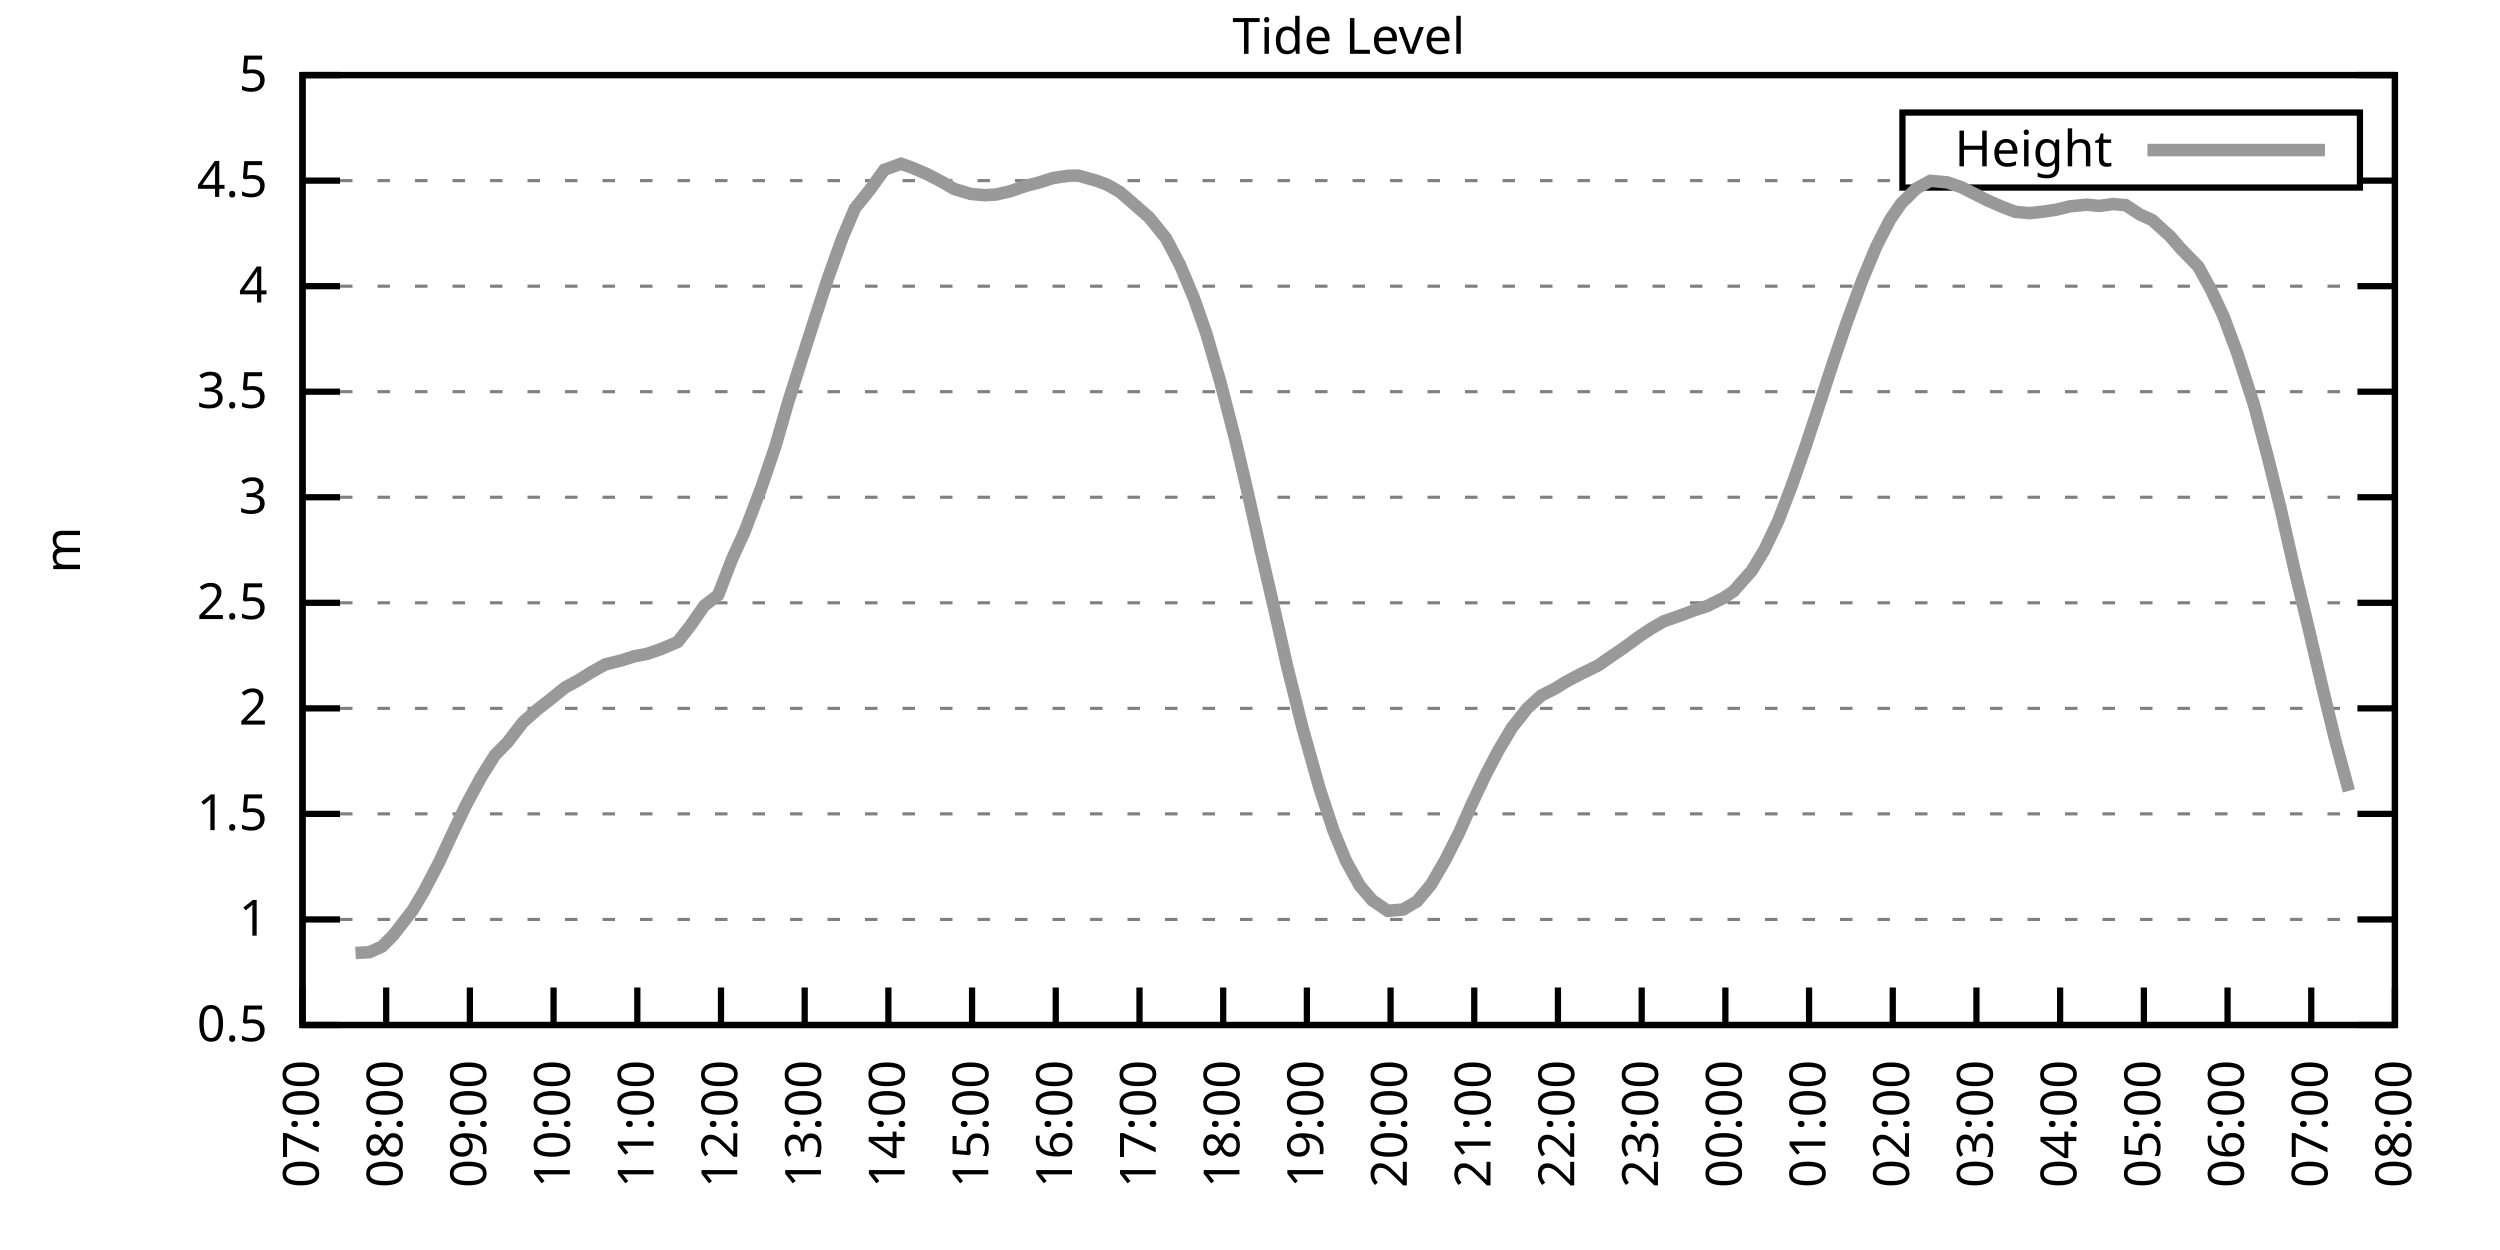
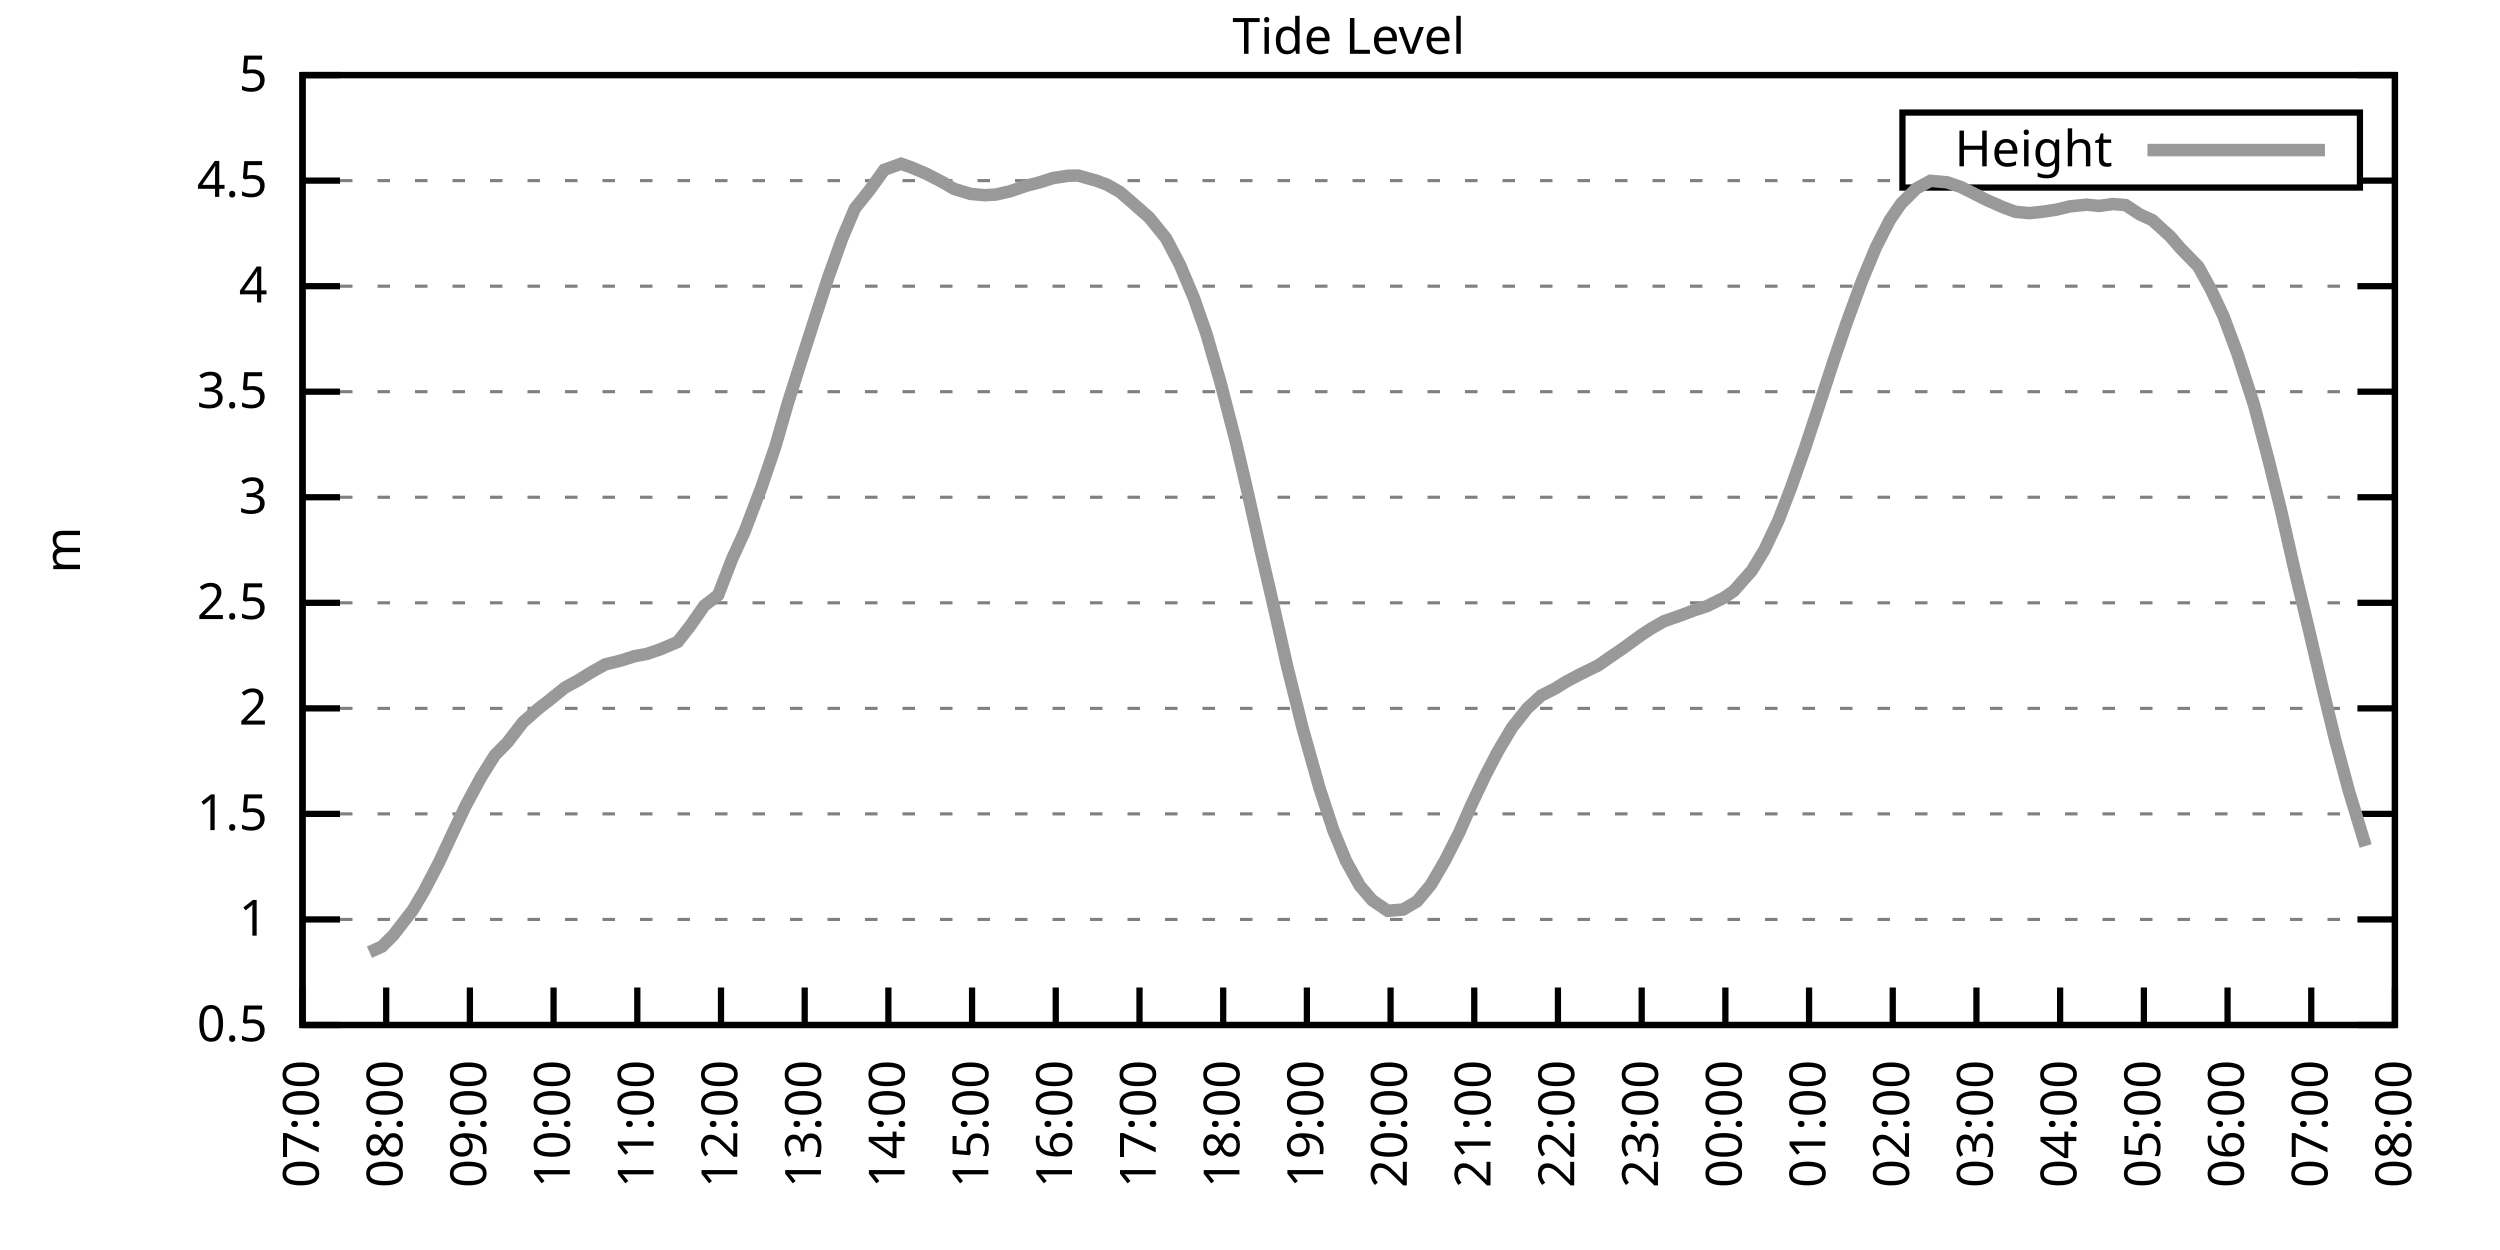
<svg xmlns="http://www.w3.org/2000/svg" xmlns:xlink="http://www.w3.org/1999/xlink" width="400" height="200" viewBox="0 0 400 200">
  <g id="gnuplot_canvas">
    <rect x="0" y="0" width="400" height="200" fill="none" />
    <defs>
      <circle id="gpDot" r="0.5" stroke-width="0.5" stroke="currentColor" />
      <path id="gpPt0" stroke-width="0.333" stroke="currentColor" d="M-1,0 h2 M0,-1 v2" />
      <path id="gpPt1" stroke-width="0.333" stroke="currentColor" d="M-1,-1 L1,1 M1,-1 L-1,1" />
      <path id="gpPt2" stroke-width="0.333" stroke="currentColor" d="M-1,0 L1,0 M0,-1 L0,1 M-1,-1 L1,1 M-1,1 L1,-1" />
      <rect id="gpPt3" stroke-width="0.333" stroke="currentColor" x="-1" y="-1" width="2" height="2" />
      <rect id="gpPt4" stroke-width="0.333" stroke="currentColor" fill="currentColor" x="-1" y="-1" width="2" height="2" />
      <circle id="gpPt5" stroke-width="0.333" stroke="currentColor" cx="0" cy="0" r="1" />
      <use xlink:href="#gpPt5" id="gpPt6" fill="currentColor" stroke="none" />
      <path id="gpPt7" stroke-width="0.333" stroke="currentColor" d="M0,-1.33 L-1.33,0.67 L1.33,0.67 z" />
      <use xlink:href="#gpPt7" id="gpPt8" fill="currentColor" stroke="none" />
      <use xlink:href="#gpPt7" id="gpPt9" stroke="currentColor" transform="rotate(180)" />
      <use xlink:href="#gpPt9" id="gpPt10" fill="currentColor" stroke="none" />
      <use xlink:href="#gpPt3" id="gpPt11" stroke="currentColor" transform="rotate(45)" />
      <use xlink:href="#gpPt11" id="gpPt12" fill="currentColor" stroke="none" />
      <path id="gpPt13" stroke-width="0.333" stroke="currentColor" d="M0,1.330 L1.265,0.411 L0.782,-1.067 L-0.782,-1.076 L-1.265,0.411 z" />
      <use xlink:href="#gpPt13" id="gpPt14" fill="currentColor" stroke="none" />
      <filter id="textbox" filterUnits="objectBoundingBox" x="0" y="0" height="1" width="1">
        <feFlood flood-color="white" flood-opacity="1" result="bgnd" />
        <feComposite in="SourceGraphic" in2="bgnd" operator="atop" />
      </filter>
      <filter id="greybox" filterUnits="objectBoundingBox" x="0" y="0" height="1" width="1">
        <feFlood flood-color="lightgrey" flood-opacity="1" result="grey" />
        <feComposite in="SourceGraphic" in2="grey" operator="atop" />
      </filter>
    </defs>
    <g fill="none" color="white" stroke="currentColor" stroke-width="1.00" stroke-linecap="butt" stroke-linejoin="miter">
</g>
    <g fill="none" color="black" stroke="currentColor" stroke-width="1.00" stroke-linecap="butt" stroke-linejoin="miter">
      <g stroke="none" shape-rendering="crispEdges">
        <polygon fill="rgb(255, 255, 255)" points="48.40,164.00 383.18,164.00 383.18,12.02 48.40,12.02 " />
      </g>
    </g>
    <g fill="none" color="black" stroke="currentColor" stroke-width="1.00" stroke-linecap="butt" stroke-linejoin="miter">
</g>
    <g fill="none" color="black" stroke="black" stroke-width="0.50" stroke-linecap="butt" stroke-linejoin="miter">
</g>
    <g fill="none" color="gray" stroke="currentColor" stroke-width="0.50" stroke-linecap="butt" stroke-linejoin="miter">
      <path stroke="gray" stroke-dasharray="2,4" class="gridline" d="M48.40,164.00 L383.19,164.00  " />
    </g>
    <g fill="none" color="gray" stroke="gray" stroke-width="1.00" stroke-linecap="butt" stroke-linejoin="miter">
</g>
    <g fill="none" color="black" stroke="currentColor" stroke-width="1.00" stroke-linecap="butt" stroke-linejoin="miter">
      <path stroke="black" d="M48.40,164.00 L54.40,164.00 M383.19,164.00 L377.19,164.00  " />
      <g transform="translate(42.80,166.60)" stroke="none" fill="black" font-family="Sans" font-size="8.00" text-anchor="end">
        <text>
          <tspan font-family="Sans"> 0.5</tspan>
        </text>
      </g>
    </g>
    <g fill="none" color="black" stroke="currentColor" stroke-width="1.00" stroke-linecap="butt" stroke-linejoin="miter">
</g>
    <g fill="none" color="black" stroke="black" stroke-width="0.50" stroke-linecap="butt" stroke-linejoin="miter">
</g>
    <g fill="none" color="gray" stroke="currentColor" stroke-width="0.50" stroke-linecap="butt" stroke-linejoin="miter">
      <path stroke="gray" stroke-dasharray="2,4" class="gridline" d="M48.40,147.11 L383.19,147.11  " />
    </g>
    <g fill="none" color="gray" stroke="gray" stroke-width="1.00" stroke-linecap="butt" stroke-linejoin="miter">
</g>
    <g fill="none" color="black" stroke="currentColor" stroke-width="1.00" stroke-linecap="butt" stroke-linejoin="miter">
      <path stroke="black" d="M48.40,147.11 L54.40,147.11 M383.19,147.11 L377.19,147.11  " />
      <g transform="translate(42.80,149.71)" stroke="none" fill="black" font-family="Sans" font-size="8.00" text-anchor="end">
        <text>
          <tspan font-family="Sans"> 1</tspan>
        </text>
      </g>
    </g>
    <g fill="none" color="black" stroke="currentColor" stroke-width="1.00" stroke-linecap="butt" stroke-linejoin="miter">
</g>
    <g fill="none" color="black" stroke="black" stroke-width="0.50" stroke-linecap="butt" stroke-linejoin="miter">
</g>
    <g fill="none" color="gray" stroke="currentColor" stroke-width="0.50" stroke-linecap="butt" stroke-linejoin="miter">
      <path stroke="gray" stroke-dasharray="2,4" class="gridline" d="M48.40,130.22 L383.19,130.22  " />
    </g>
    <g fill="none" color="gray" stroke="gray" stroke-width="1.00" stroke-linecap="butt" stroke-linejoin="miter">
</g>
    <g fill="none" color="black" stroke="currentColor" stroke-width="1.00" stroke-linecap="butt" stroke-linejoin="miter">
      <path stroke="black" d="M48.40,130.22 L54.40,130.22 M383.19,130.22 L377.19,130.22  " />
      <g transform="translate(42.80,132.82)" stroke="none" fill="black" font-family="Sans" font-size="8.00" text-anchor="end">
        <text>
          <tspan font-family="Sans"> 1.5</tspan>
        </text>
      </g>
    </g>
    <g fill="none" color="black" stroke="currentColor" stroke-width="1.00" stroke-linecap="butt" stroke-linejoin="miter">
</g>
    <g fill="none" color="black" stroke="black" stroke-width="0.50" stroke-linecap="butt" stroke-linejoin="miter">
</g>
    <g fill="none" color="gray" stroke="currentColor" stroke-width="0.50" stroke-linecap="butt" stroke-linejoin="miter">
      <path stroke="gray" stroke-dasharray="2,4" class="gridline" d="M48.40,113.34 L383.19,113.34  " />
    </g>
    <g fill="none" color="gray" stroke="gray" stroke-width="1.00" stroke-linecap="butt" stroke-linejoin="miter">
</g>
    <g fill="none" color="black" stroke="currentColor" stroke-width="1.00" stroke-linecap="butt" stroke-linejoin="miter">
      <path stroke="black" d="M48.40,113.34 L54.40,113.34 M383.19,113.34 L377.19,113.34  " />
      <g transform="translate(42.80,115.94)" stroke="none" fill="black" font-family="Sans" font-size="8.00" text-anchor="end">
        <text>
          <tspan font-family="Sans"> 2</tspan>
        </text>
      </g>
    </g>
    <g fill="none" color="black" stroke="currentColor" stroke-width="1.00" stroke-linecap="butt" stroke-linejoin="miter">
</g>
    <g fill="none" color="black" stroke="black" stroke-width="0.50" stroke-linecap="butt" stroke-linejoin="miter">
</g>
    <g fill="none" color="gray" stroke="currentColor" stroke-width="0.50" stroke-linecap="butt" stroke-linejoin="miter">
      <path stroke="gray" stroke-dasharray="2,4" class="gridline" d="M48.40,96.45 L383.19,96.45  " />
    </g>
    <g fill="none" color="gray" stroke="gray" stroke-width="1.00" stroke-linecap="butt" stroke-linejoin="miter">
</g>
    <g fill="none" color="black" stroke="currentColor" stroke-width="1.00" stroke-linecap="butt" stroke-linejoin="miter">
      <path stroke="black" d="M48.40,96.45 L54.40,96.45 M383.19,96.45 L377.19,96.45  " />
      <g transform="translate(42.80,99.05)" stroke="none" fill="black" font-family="Sans" font-size="8.00" text-anchor="end">
        <text>
          <tspan font-family="Sans"> 2.5</tspan>
        </text>
      </g>
    </g>
    <g fill="none" color="black" stroke="currentColor" stroke-width="1.00" stroke-linecap="butt" stroke-linejoin="miter">
</g>
    <g fill="none" color="black" stroke="black" stroke-width="0.50" stroke-linecap="butt" stroke-linejoin="miter">
</g>
    <g fill="none" color="gray" stroke="currentColor" stroke-width="0.50" stroke-linecap="butt" stroke-linejoin="miter">
      <path stroke="gray" stroke-dasharray="2,4" class="gridline" d="M48.40,79.56 L383.19,79.56  " />
    </g>
    <g fill="none" color="gray" stroke="gray" stroke-width="1.00" stroke-linecap="butt" stroke-linejoin="miter">
</g>
    <g fill="none" color="black" stroke="currentColor" stroke-width="1.00" stroke-linecap="butt" stroke-linejoin="miter">
      <path stroke="black" d="M48.40,79.56 L54.40,79.56 M383.19,79.56 L377.19,79.56  " />
      <g transform="translate(42.80,82.16)" stroke="none" fill="black" font-family="Sans" font-size="8.00" text-anchor="end">
        <text>
          <tspan font-family="Sans"> 3</tspan>
        </text>
      </g>
    </g>
    <g fill="none" color="black" stroke="currentColor" stroke-width="1.00" stroke-linecap="butt" stroke-linejoin="miter">
</g>
    <g fill="none" color="black" stroke="black" stroke-width="0.50" stroke-linecap="butt" stroke-linejoin="miter">
</g>
    <g fill="none" color="gray" stroke="currentColor" stroke-width="0.50" stroke-linecap="butt" stroke-linejoin="miter">
      <path stroke="gray" stroke-dasharray="2,4" class="gridline" d="M48.40,62.67 L383.19,62.67  " />
    </g>
    <g fill="none" color="gray" stroke="gray" stroke-width="1.00" stroke-linecap="butt" stroke-linejoin="miter">
</g>
    <g fill="none" color="black" stroke="currentColor" stroke-width="1.00" stroke-linecap="butt" stroke-linejoin="miter">
      <path stroke="black" d="M48.40,62.67 L54.40,62.67 M383.19,62.67 L377.19,62.67  " />
      <g transform="translate(42.80,65.27)" stroke="none" fill="black" font-family="Sans" font-size="8.00" text-anchor="end">
        <text>
          <tspan font-family="Sans"> 3.5</tspan>
        </text>
      </g>
    </g>
    <g fill="none" color="black" stroke="currentColor" stroke-width="1.00" stroke-linecap="butt" stroke-linejoin="miter">
</g>
    <g fill="none" color="black" stroke="black" stroke-width="0.50" stroke-linecap="butt" stroke-linejoin="miter">
</g>
    <g fill="none" color="gray" stroke="currentColor" stroke-width="0.50" stroke-linecap="butt" stroke-linejoin="miter">
      <path stroke="gray" stroke-dasharray="2,4" class="gridline" d="M48.40,45.79 L383.19,45.79  " />
    </g>
    <g fill="none" color="gray" stroke="gray" stroke-width="1.00" stroke-linecap="butt" stroke-linejoin="miter">
</g>
    <g fill="none" color="black" stroke="currentColor" stroke-width="1.00" stroke-linecap="butt" stroke-linejoin="miter">
      <path stroke="black" d="M48.40,45.79 L54.40,45.79 M383.19,45.79 L377.19,45.79  " />
      <g transform="translate(42.80,48.39)" stroke="none" fill="black" font-family="Sans" font-size="8.00" text-anchor="end">
        <text>
          <tspan font-family="Sans"> 4</tspan>
        </text>
      </g>
    </g>
    <g fill="none" color="black" stroke="currentColor" stroke-width="1.00" stroke-linecap="butt" stroke-linejoin="miter">
</g>
    <g fill="none" color="black" stroke="black" stroke-width="0.50" stroke-linecap="butt" stroke-linejoin="miter">
</g>
    <g fill="none" color="gray" stroke="currentColor" stroke-width="0.50" stroke-linecap="butt" stroke-linejoin="miter">
      <path stroke="gray" stroke-dasharray="2,4" class="gridline" d="M48.40,28.90 L304.39,28.90 M377.59,28.90 L383.19,28.90  " />
    </g>
    <g fill="none" color="gray" stroke="gray" stroke-width="1.00" stroke-linecap="butt" stroke-linejoin="miter">
</g>
    <g fill="none" color="black" stroke="currentColor" stroke-width="1.00" stroke-linecap="butt" stroke-linejoin="miter">
      <path stroke="black" d="M48.40,28.90 L54.40,28.90 M383.19,28.90 L377.19,28.90  " />
      <g transform="translate(42.80,31.50)" stroke="none" fill="black" font-family="Sans" font-size="8.00" text-anchor="end">
        <text>
          <tspan font-family="Sans"> 4.5</tspan>
        </text>
      </g>
    </g>
    <g fill="none" color="black" stroke="currentColor" stroke-width="1.00" stroke-linecap="butt" stroke-linejoin="miter">
</g>
    <g fill="none" color="black" stroke="black" stroke-width="0.50" stroke-linecap="butt" stroke-linejoin="miter">
</g>
    <g fill="none" color="gray" stroke="currentColor" stroke-width="0.50" stroke-linecap="butt" stroke-linejoin="miter">
      <path stroke="gray" stroke-dasharray="2,4" class="gridline" d="M48.40,12.01 L383.19,12.01  " />
    </g>
    <g fill="none" color="gray" stroke="gray" stroke-width="1.00" stroke-linecap="butt" stroke-linejoin="miter">
</g>
    <g fill="none" color="black" stroke="currentColor" stroke-width="1.00" stroke-linecap="butt" stroke-linejoin="miter">
      <path stroke="black" d="M48.40,12.01 L54.40,12.01 M383.19,12.01 L377.19,12.01  " />
      <g transform="translate(42.80,14.61)" stroke="none" fill="black" font-family="Sans" font-size="8.00" text-anchor="end">
        <text>
          <tspan font-family="Sans"> 5</tspan>
        </text>
      </g>
    </g>
    <g fill="none" color="black" stroke="currentColor" stroke-width="1.00" stroke-linecap="butt" stroke-linejoin="miter">
      <path stroke="black" d="M48.40,164.00 L48.40,158.00  " />
      <g transform="translate(51.00,169.60) rotate(270.00)" stroke="none" fill="black" font-family="Sans" font-size="8.00" text-anchor="end">
        <text>
          <tspan font-family="Sans">07:00</tspan>
        </text>
      </g>
    </g>
    <g fill="none" color="black" stroke="currentColor" stroke-width="1.00" stroke-linecap="butt" stroke-linejoin="miter">
      <path stroke="black" d="M61.79,164.00 L61.79,158.00  " />
      <g transform="translate(64.39,169.60) rotate(270.00)" stroke="none" fill="black" font-family="Sans" font-size="8.00" text-anchor="end">
        <text>
          <tspan font-family="Sans">08:00</tspan>
        </text>
      </g>
    </g>
    <g fill="none" color="black" stroke="currentColor" stroke-width="1.00" stroke-linecap="butt" stroke-linejoin="miter">
      <path stroke="black" d="M75.18,164.00 L75.18,158.00  " />
      <g transform="translate(77.78,169.60) rotate(270.00)" stroke="none" fill="black" font-family="Sans" font-size="8.00" text-anchor="end">
        <text>
          <tspan font-family="Sans">09:00</tspan>
        </text>
      </g>
    </g>
    <g fill="none" color="black" stroke="currentColor" stroke-width="1.00" stroke-linecap="butt" stroke-linejoin="miter">
      <path stroke="black" d="M88.57,164.00 L88.57,158.00  " />
      <g transform="translate(91.17,169.60) rotate(270.00)" stroke="none" fill="black" font-family="Sans" font-size="8.00" text-anchor="end">
        <text>
          <tspan font-family="Sans">10:00</tspan>
        </text>
      </g>
    </g>
    <g fill="none" color="black" stroke="currentColor" stroke-width="1.00" stroke-linecap="butt" stroke-linejoin="miter">
      <path stroke="black" d="M101.97,164.00 L101.97,158.00  " />
      <g transform="translate(104.57,169.60) rotate(270.00)" stroke="none" fill="black" font-family="Sans" font-size="8.00" text-anchor="end">
        <text>
          <tspan font-family="Sans">11:00</tspan>
        </text>
      </g>
    </g>
    <g fill="none" color="black" stroke="currentColor" stroke-width="1.00" stroke-linecap="butt" stroke-linejoin="miter">
      <path stroke="black" d="M115.36,164.00 L115.36,158.00  " />
      <g transform="translate(117.96,169.60) rotate(270.00)" stroke="none" fill="black" font-family="Sans" font-size="8.00" text-anchor="end">
        <text>
          <tspan font-family="Sans">12:00</tspan>
        </text>
      </g>
    </g>
    <g fill="none" color="black" stroke="currentColor" stroke-width="1.00" stroke-linecap="butt" stroke-linejoin="miter">
      <path stroke="black" d="M128.75,164.00 L128.75,158.00  " />
      <g transform="translate(131.35,169.60) rotate(270.00)" stroke="none" fill="black" font-family="Sans" font-size="8.00" text-anchor="end">
        <text>
          <tspan font-family="Sans">13:00</tspan>
        </text>
      </g>
    </g>
    <g fill="none" color="black" stroke="currentColor" stroke-width="1.00" stroke-linecap="butt" stroke-linejoin="miter">
      <path stroke="black" d="M142.14,164.00 L142.14,158.00  " />
      <g transform="translate(144.74,169.60) rotate(270.00)" stroke="none" fill="black" font-family="Sans" font-size="8.00" text-anchor="end">
        <text>
          <tspan font-family="Sans">14:00</tspan>
        </text>
      </g>
    </g>
    <g fill="none" color="black" stroke="currentColor" stroke-width="1.00" stroke-linecap="butt" stroke-linejoin="miter">
      <path stroke="black" d="M155.53,164.00 L155.53,158.00  " />
      <g transform="translate(158.13,169.60) rotate(270.00)" stroke="none" fill="black" font-family="Sans" font-size="8.00" text-anchor="end">
        <text>
          <tspan font-family="Sans">15:00</tspan>
        </text>
      </g>
    </g>
    <g fill="none" color="black" stroke="currentColor" stroke-width="1.00" stroke-linecap="butt" stroke-linejoin="miter">
      <path stroke="black" d="M168.92,164.00 L168.92,158.00  " />
      <g transform="translate(171.52,169.60) rotate(270.00)" stroke="none" fill="black" font-family="Sans" font-size="8.00" text-anchor="end">
        <text>
          <tspan font-family="Sans">16:00</tspan>
        </text>
      </g>
    </g>
    <g fill="none" color="black" stroke="currentColor" stroke-width="1.00" stroke-linecap="butt" stroke-linejoin="miter">
      <path stroke="black" d="M182.32,164.00 L182.32,158.00  " />
      <g transform="translate(184.92,169.60) rotate(270.00)" stroke="none" fill="black" font-family="Sans" font-size="8.00" text-anchor="end">
        <text>
          <tspan font-family="Sans">17:00</tspan>
        </text>
      </g>
    </g>
    <g fill="none" color="black" stroke="currentColor" stroke-width="1.00" stroke-linecap="butt" stroke-linejoin="miter">
      <path stroke="black" d="M195.71,164.00 L195.71,158.00  " />
      <g transform="translate(198.31,169.60) rotate(270.00)" stroke="none" fill="black" font-family="Sans" font-size="8.00" text-anchor="end">
        <text>
          <tspan font-family="Sans">18:00</tspan>
        </text>
      </g>
    </g>
    <g fill="none" color="black" stroke="currentColor" stroke-width="1.00" stroke-linecap="butt" stroke-linejoin="miter">
      <path stroke="black" d="M209.10,164.00 L209.10,158.00  " />
      <g transform="translate(211.70,169.60) rotate(270.00)" stroke="none" fill="black" font-family="Sans" font-size="8.00" text-anchor="end">
        <text>
          <tspan font-family="Sans">19:00</tspan>
        </text>
      </g>
    </g>
    <g fill="none" color="black" stroke="currentColor" stroke-width="1.00" stroke-linecap="butt" stroke-linejoin="miter">
      <path stroke="black" d="M222.49,164.00 L222.49,158.00  " />
      <g transform="translate(225.09,169.60) rotate(270.00)" stroke="none" fill="black" font-family="Sans" font-size="8.00" text-anchor="end">
        <text>
          <tspan font-family="Sans">20:00</tspan>
        </text>
      </g>
    </g>
    <g fill="none" color="black" stroke="currentColor" stroke-width="1.00" stroke-linecap="butt" stroke-linejoin="miter">
      <path stroke="black" d="M235.88,164.00 L235.88,158.00  " />
      <g transform="translate(238.48,169.60) rotate(270.00)" stroke="none" fill="black" font-family="Sans" font-size="8.00" text-anchor="end">
        <text>
          <tspan font-family="Sans">21:00</tspan>
        </text>
      </g>
    </g>
    <g fill="none" color="black" stroke="currentColor" stroke-width="1.00" stroke-linecap="butt" stroke-linejoin="miter">
      <path stroke="black" d="M249.27,164.00 L249.27,158.00  " />
      <g transform="translate(251.87,169.60) rotate(270.00)" stroke="none" fill="black" font-family="Sans" font-size="8.00" text-anchor="end">
        <text>
          <tspan font-family="Sans">22:00</tspan>
        </text>
      </g>
    </g>
    <g fill="none" color="black" stroke="currentColor" stroke-width="1.00" stroke-linecap="butt" stroke-linejoin="miter">
      <path stroke="black" d="M262.67,164.00 L262.67,158.00  " />
      <g transform="translate(265.27,169.60) rotate(270.00)" stroke="none" fill="black" font-family="Sans" font-size="8.00" text-anchor="end">
        <text>
          <tspan font-family="Sans">23:00</tspan>
        </text>
      </g>
    </g>
    <g fill="none" color="black" stroke="currentColor" stroke-width="1.00" stroke-linecap="butt" stroke-linejoin="miter">
      <path stroke="black" d="M276.06,164.00 L276.06,158.00  " />
      <g transform="translate(278.66,169.60) rotate(270.00)" stroke="none" fill="black" font-family="Sans" font-size="8.00" text-anchor="end">
        <text>
          <tspan font-family="Sans">00:00</tspan>
        </text>
      </g>
    </g>
    <g fill="none" color="black" stroke="currentColor" stroke-width="1.00" stroke-linecap="butt" stroke-linejoin="miter">
      <path stroke="black" d="M289.45,164.00 L289.45,158.00  " />
      <g transform="translate(292.05,169.60) rotate(270.00)" stroke="none" fill="black" font-family="Sans" font-size="8.00" text-anchor="end">
        <text>
          <tspan font-family="Sans">01:00</tspan>
        </text>
      </g>
    </g>
    <g fill="none" color="black" stroke="currentColor" stroke-width="1.00" stroke-linecap="butt" stroke-linejoin="miter">
      <path stroke="black" d="M302.84,164.00 L302.84,158.00  " />
      <g transform="translate(305.44,169.60) rotate(270.00)" stroke="none" fill="black" font-family="Sans" font-size="8.00" text-anchor="end">
        <text>
          <tspan font-family="Sans">02:00</tspan>
        </text>
      </g>
    </g>
    <g fill="none" color="black" stroke="currentColor" stroke-width="1.00" stroke-linecap="butt" stroke-linejoin="miter">
      <path stroke="black" d="M316.23,164.00 L316.23,158.00  " />
      <g transform="translate(318.83,169.60) rotate(270.00)" stroke="none" fill="black" font-family="Sans" font-size="8.00" text-anchor="end">
        <text>
          <tspan font-family="Sans">03:00</tspan>
        </text>
      </g>
    </g>
    <g fill="none" color="black" stroke="currentColor" stroke-width="1.00" stroke-linecap="butt" stroke-linejoin="miter">
      <path stroke="black" d="M329.62,164.00 L329.62,158.00  " />
      <g transform="translate(332.22,169.60) rotate(270.00)" stroke="none" fill="black" font-family="Sans" font-size="8.00" text-anchor="end">
        <text>
          <tspan font-family="Sans">04:00</tspan>
        </text>
      </g>
    </g>
    <g fill="none" color="black" stroke="currentColor" stroke-width="1.00" stroke-linecap="butt" stroke-linejoin="miter">
      <path stroke="black" d="M343.02,164.00 L343.02,158.00  " />
      <g transform="translate(345.62,169.60) rotate(270.00)" stroke="none" fill="black" font-family="Sans" font-size="8.00" text-anchor="end">
        <text>
          <tspan font-family="Sans">05:00</tspan>
        </text>
      </g>
    </g>
    <g fill="none" color="black" stroke="currentColor" stroke-width="1.00" stroke-linecap="butt" stroke-linejoin="miter">
      <path stroke="black" d="M356.41,164.00 L356.41,158.00  " />
      <g transform="translate(359.01,169.60) rotate(270.00)" stroke="none" fill="black" font-family="Sans" font-size="8.00" text-anchor="end">
        <text>
          <tspan font-family="Sans">06:00</tspan>
        </text>
      </g>
    </g>
    <g fill="none" color="black" stroke="currentColor" stroke-width="1.00" stroke-linecap="butt" stroke-linejoin="miter">
      <path stroke="black" d="M369.80,164.00 L369.80,158.00  " />
      <g transform="translate(372.40,169.60) rotate(270.00)" stroke="none" fill="black" font-family="Sans" font-size="8.00" text-anchor="end">
        <text>
          <tspan font-family="Sans">07:00</tspan>
        </text>
      </g>
    </g>
    <g fill="none" color="black" stroke="currentColor" stroke-width="1.00" stroke-linecap="butt" stroke-linejoin="miter">
      <path stroke="black" d="M383.19,164.00 L383.19,158.00  " />
      <g transform="translate(385.79,169.60) rotate(270.00)" stroke="none" fill="black" font-family="Sans" font-size="8.00" text-anchor="end">
        <text>
          <tspan font-family="Sans">08:00</tspan>
        </text>
      </g>
    </g>
    <g fill="none" color="black" stroke="currentColor" stroke-width="1.00" stroke-linecap="butt" stroke-linejoin="miter">
</g>
    <g fill="none" color="black" stroke="currentColor" stroke-width="1.00" stroke-linecap="butt" stroke-linejoin="miter">
      <path stroke="black" d="M48.40,12.01 L48.40,164.00 L383.19,164.00 L383.19,12.01 L48.40,12.01 Z  " />
    </g>
    <g fill="none" color="black" stroke="currentColor" stroke-width="1.00" stroke-linecap="butt" stroke-linejoin="miter">
</g>
    <g fill="none" color="black" stroke="currentColor" stroke-width="1.00" stroke-linecap="butt" stroke-linejoin="miter">
      <path stroke="black" d="M304.39,30.01 L304.39,18.01 L377.59,18.01 L377.59,30.01 L304.39,30.01 Z  " />
    </g>
    <g id="Tide_level_plot_1">
      <g fill="none" color="white" stroke="black" stroke-width="2.00" stroke-linecap="butt" stroke-linejoin="miter">
</g>
      <g fill="none" color="black" stroke="currentColor" stroke-width="2.00" stroke-linecap="butt" stroke-linejoin="miter">
        <g transform="translate(337.99,26.61)" stroke="none" fill="black" font-family="Sans" font-size="8.00" text-anchor="end">
          <text>
            <tspan font-family="Sans">Height</tspan>
          </text>
        </g>
      </g>
      <g fill="none" color="black" stroke="currentColor" stroke-width="2.00" stroke-linecap="butt" stroke-linejoin="miter">
-         <path stroke="rgb(153, 153, 153)" d="M343.59,24.01 L371.99,24.01 M56.88,152.48 L59.11,152.35 L61.12,151.44 L62.91,149.65 L66.03,145.63 L67.82,142.62   L70.27,137.93 L72.28,133.60 L74.51,128.91 L76.97,124.35 L79.20,120.80 L81.21,118.77 L83.66,115.57 L86.12,113.40   L87.91,112.02 L90.36,110.03 L92.59,108.81 L94.60,107.56 L96.83,106.31 L99.51,105.64 L101.52,104.99 L103.53,104.62   L105.76,103.85 L108.44,102.70 L110.45,100.13 L112.68,96.92 L114.91,95.20 L117.14,89.42 L119.15,85.03 L121.83,77.97   L124.06,71.42 L126.07,64.46 L128.30,57.44 L130.54,50.45 L132.54,44.33 L134.78,38.08 L136.78,33.36 L139.24,30.28   L141.47,27.18 L144.15,26.20 L145.71,26.74 L148.17,27.78 L150.85,29.17 L152.63,30.22 L155.31,31.03 L157.54,31.23   L159.33,31.13 L161.56,30.62 L164.24,29.71 L166.25,29.20 L168.48,28.49 L170.93,28.12 L172.50,28.09 L175.40,28.90   L177.18,29.57 L179.19,30.72 L181.42,32.65 L183.88,34.81 L186.56,38.12 L188.79,42.37 L191.02,47.68 L193.03,53.42   L195.26,61.12 L197.72,70.64 L199.50,78.21 L201.73,88.17 L203.97,97.83 L205.97,106.72 L208.43,116.55 L211.11,126.07   L213.34,132.86 L215.35,137.72 L217.58,141.74 L219.59,144.07 L222.04,145.73 L224.50,145.52 L226.73,144.21 L228.96,141.54   L231.20,137.69 L233.43,133.30 L235.44,128.74 L237.67,124.04 L239.68,120.19 L241.91,116.44 L244.36,113.34 L246.60,111.28   L248.83,110.16 L250.61,109.05 L252.85,107.87 L255.75,106.45 L257.53,105.20 L259.76,103.68 L262.44,101.72 L264.23,100.54   L266.24,99.39 L268.69,98.54 L270.92,97.70 L273.16,96.96 L275.83,95.64 L277.40,94.56 L280.30,91.28 L282.31,87.97   L284.54,83.28 L286.55,78.07 L288.78,71.76 L291.23,64.33 L293.47,57.47 L295.48,51.59 L297.93,44.91 L300.16,39.54   L302.39,35.18 L304.18,32.58 L306.63,30.15 L308.87,28.93 L311.54,29.17 L313.78,29.94 L316.01,31.06 L317.79,31.97   L320.47,33.15 L322.48,33.90 L324.71,34.10 L326.95,33.86 L328.95,33.56 L331.19,33.02 L333.86,32.75 L335.87,32.95   L338.10,32.65 L340.11,32.82 L342.35,34.30 L344.35,35.21 L347.26,37.85 L348.82,39.67 L351.72,42.64 L353.73,46.29   L355.74,50.55 L357.97,56.53 L360.65,64.80 L362.88,73.25 L364.89,81.35 L367.12,91.18 L369.35,100.43 L371.58,109.96   L373.59,118.23 L375.82,126.54  " />
+         <path stroke="rgb(153, 153, 153)" d="M343.59,24.01 L371.99,24.01 M59.11,152.35 L61.12,151.44 L62.91,149.65 L66.03,145.63 L67.82,142.62 L70.27,137.93   L72.28,133.60 L74.51,128.91 L76.97,124.35 L79.20,120.80 L81.21,118.77 L83.66,115.57 L86.12,113.40 L87.91,112.02   L90.36,110.03 L92.59,108.81 L94.60,107.56 L96.83,106.31 L99.51,105.64 L101.52,104.99 L103.53,104.62 L105.76,103.85   L108.44,102.70 L110.45,100.13 L112.68,96.92 L114.91,95.20 L117.14,89.42 L119.15,85.03 L121.83,77.97 L124.06,71.42   L126.07,64.46 L128.30,57.44 L130.54,50.45 L132.54,44.33 L134.78,38.08 L136.78,33.36 L139.24,30.28 L141.47,27.18   L144.15,26.20 L145.71,26.74 L148.17,27.78 L150.85,29.17 L152.63,30.22 L155.31,31.03 L157.54,31.23 L159.33,31.13   L161.56,30.62 L164.24,29.71 L166.25,29.20 L168.48,28.49 L170.93,28.12 L172.50,28.09 L175.40,28.90 L177.18,29.57   L179.19,30.72 L181.42,32.65 L183.88,34.81 L186.56,38.12 L188.79,42.37 L191.02,47.68 L193.03,53.42 L195.26,61.12   L197.72,70.64 L199.50,78.21 L201.73,88.17 L203.97,97.83 L205.97,106.72 L208.43,116.55 L211.11,126.07 L213.34,132.86   L215.35,137.72 L217.58,141.74 L219.59,144.07 L222.04,145.73 L224.50,145.52 L226.73,144.21 L228.96,141.54 L231.20,137.69   L233.43,133.30 L235.44,128.74 L237.67,124.04 L239.68,120.19 L241.91,116.44 L244.36,113.34 L246.60,111.28 L248.83,110.16   L250.61,109.05 L252.85,107.87 L255.75,106.45 L257.53,105.20 L259.76,103.68 L262.44,101.72 L264.23,100.54 L266.24,99.39   L268.69,98.54 L270.92,97.70 L273.16,96.96 L275.83,95.64 L277.40,94.56 L280.30,91.28 L282.31,87.97 L284.54,83.28   L286.55,78.07 L288.78,71.76 L291.23,64.33 L293.47,57.47 L295.48,51.59 L297.93,44.91 L300.16,39.54 L302.39,35.18   L304.18,32.58 L306.63,30.15 L308.87,28.93 L311.54,29.17 L313.78,29.94 L316.01,31.06 L317.79,31.97 L320.47,33.15   L322.48,33.90 L324.71,34.10 L326.95,33.86 L328.95,33.56 L331.19,33.02 L333.86,32.75 L335.87,32.95 L338.10,32.65   L340.11,32.82 L342.35,34.30 L344.35,35.21 L347.26,37.85 L348.82,39.67 L351.72,42.64 L353.73,46.29 L355.74,50.55   L357.97,56.53 L360.65,64.80 L362.88,73.25 L364.89,81.35 L367.12,91.18 L369.35,100.43 L371.58,109.96 L373.59,118.23   L375.82,126.54 L378.50,135.36  " />
      </g>
    </g>
    <g fill="none" color="black" stroke="currentColor" stroke-width="2.00" stroke-linecap="butt" stroke-linejoin="miter">
</g>
    <g fill="none" color="black" stroke="black" stroke-width="1.00" stroke-linecap="butt" stroke-linejoin="miter">
</g>
    <g fill="none" color="black" stroke="currentColor" stroke-width="1.00" stroke-linecap="butt" stroke-linejoin="miter">
      <path stroke="black" d="M48.40,12.01 L48.40,164.00 L383.19,164.00 L383.19,12.01 L48.40,12.01 Z  " />
      <g transform="translate(12.80,88.01) rotate(270.00)" stroke="none" fill="black" font-family="Sans" font-size="8.00" text-anchor="middle">
        <text>
          <tspan font-family="Sans">m</tspan>
        </text>
      </g>
    </g>
    <g fill="none" color="black" stroke="currentColor" stroke-width="1.00" stroke-linecap="butt" stroke-linejoin="miter">
</g>
    <g fill="none" color="black" stroke="currentColor" stroke-width="1.00" stroke-linecap="butt" stroke-linejoin="miter">
      <g transform="translate(215.79,8.61)" stroke="none" fill="black" font-family="Sans" font-size="8.00" text-anchor="middle">
        <text>
          <tspan font-family="Sans">Tide Level</tspan>
        </text>
      </g>
    </g>
    <g fill="none" color="black" stroke="currentColor" stroke-width="1.00" stroke-linecap="butt" stroke-linejoin="miter">
</g>
  </g>
</svg>
